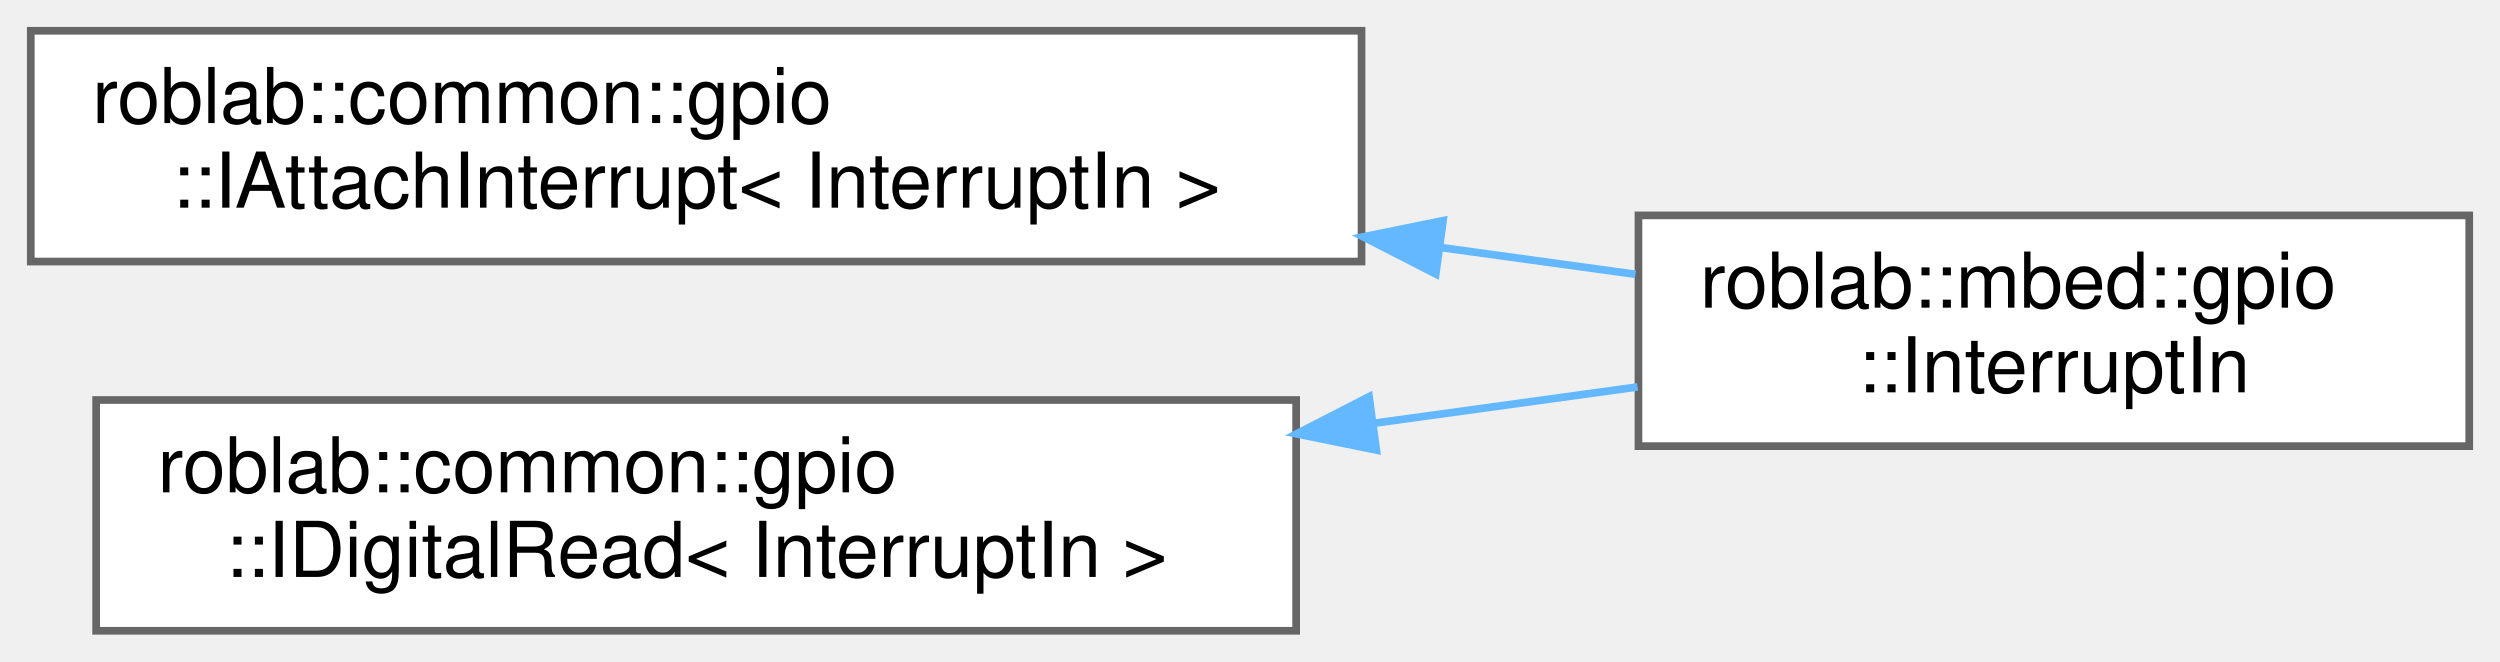
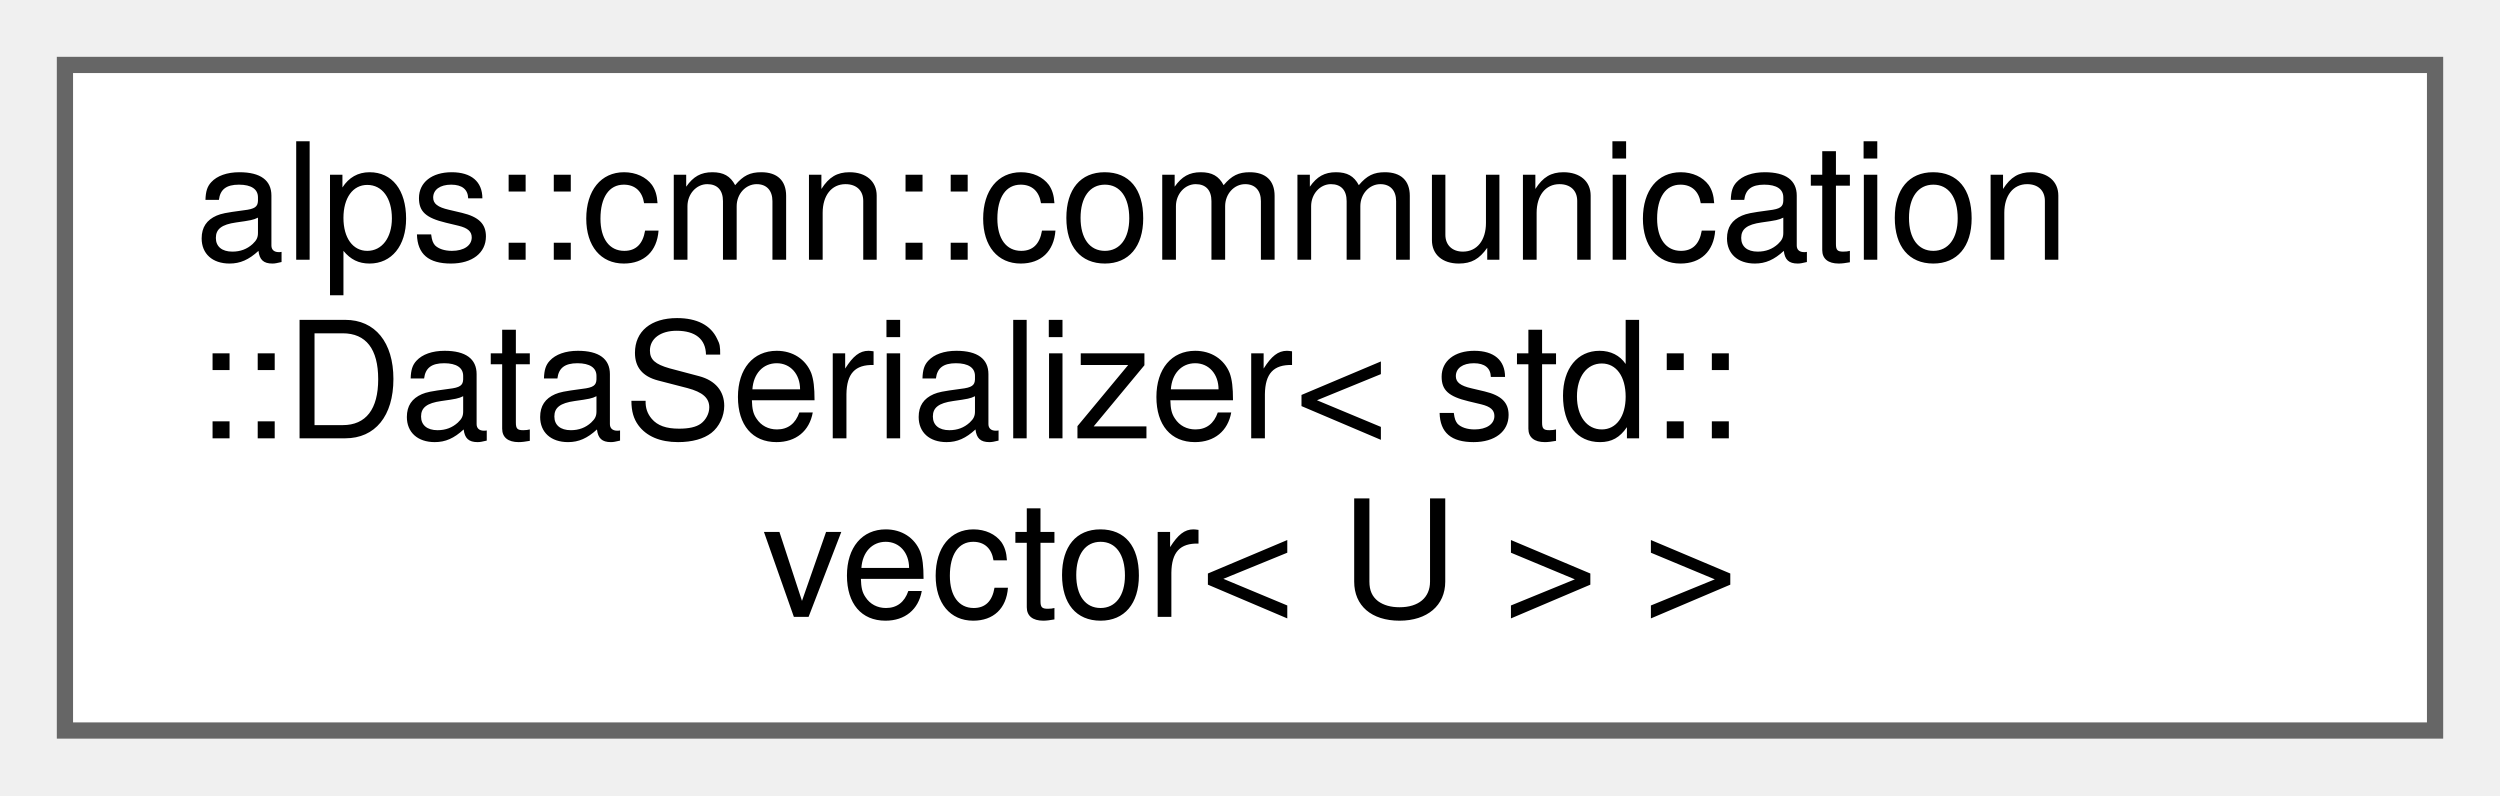
- <svg xmlns="http://www.w3.org/2000/svg" xmlns:xlink="http://www.w3.org/1999/xlink" width="325pt" height="86pt" viewBox="0.00 0.00 325.00 86.00">
-   <g id="graph0" class="graph" transform="scale(1 1) rotate(0) translate(4 82)">
+ <svg xmlns="http://www.w3.org/2000/svg" xmlns:xlink="http://www.w3.org/1999/xlink" width="154pt" height="49pt" viewBox="0.00 0.00 154.00 49.00">
+   <g id="graph0" class="graph" transform="scale(1 1) rotate(0) translate(4 45)">
    <g id="node1" class="node">
      <g id="a_node1">
-         <a xlink:href="classroblab_1_1common_1_1gpio_1_1_i_attach_interrupt.html" target="_top" xlink:title=" ">
-           <polygon fill="white" stroke="#666666" points="173,-78 0,-78 0,-48 173,-48 173,-78" />
-           <text text-anchor="start" x="8" y="-66" font-family="Helvetica,sans-Serif" font-size="10.00">roblab::common::gpio</text>
-           <text text-anchor="middle" x="86.5" y="-55" font-family="Helvetica,sans-Serif" font-size="10.00">::IAttachInterrupt&lt; InterruptIn &gt;</text>
+         <a xlink:href="classalps_1_1cmn_1_1communication_1_1_data_serializer_3_01std_1_1vector_3_01_u_01_4_01_4.html" target="_top" xlink:title="std::vector型に特殊化したデータとバイト列の変換器">
+           <polygon fill="white" stroke="#666666" points="146,-41 0,-41 0,0 146,0 146,-41" />
+           <text text-anchor="start" x="8" y="-29" font-family="Helvetica,sans-Serif" font-size="10.00">alps::cmn::communication</text>
+           <text text-anchor="start" x="8" y="-18" font-family="Helvetica,sans-Serif" font-size="10.00">::DataSerializer&lt; std::</text>
+           <text text-anchor="middle" x="73" y="-7" font-family="Helvetica,sans-Serif" font-size="10.00">vector&lt; U &gt; &gt;</text>
        </a>
      </g>
    </g>
-     <g id="node2" class="node">
-       <g id="a_node2">
-         <a xlink:href="classroblab_1_1mbed_1_1gpio_1_1_interrupt_in.html" target="_top" xlink:title="割り込み入力ピン">
-           <polygon fill="white" stroke="#666666" points="317,-54 209,-54 209,-24 317,-24 317,-54" />
-           <text text-anchor="start" x="217" y="-42" font-family="Helvetica,sans-Serif" font-size="10.00">roblab::mbed::gpio</text>
-           <text text-anchor="middle" x="263" y="-31" font-family="Helvetica,sans-Serif" font-size="10.00">::InterruptIn</text>
-         </a>
-       </g>
-     </g>
-     <g id="edge1" class="edge">
-       <path fill="none" stroke="#63b8ff" d="M183.39,-49.81C192.02,-48.62 200.55,-47.45 208.61,-46.34" />
-       <polygon fill="#63b8ff" stroke="#63b8ff" points="182.65,-46.38 173.22,-51.21 183.6,-53.32 182.65,-46.38" />
-     </g>
-     <g id="node3" class="node">
-       <g id="a_node3">
-         <a xlink:href="classroblab_1_1common_1_1gpio_1_1_i_digital_read.html" target="_top" xlink:title=" ">
-           <polygon fill="white" stroke="#666666" points="164.5,-30 8.5,-30 8.5,0 164.5,0 164.5,-30" />
-           <text text-anchor="start" x="16.5" y="-18" font-family="Helvetica,sans-Serif" font-size="10.00">roblab::common::gpio</text>
-           <text text-anchor="middle" x="86.5" y="-7" font-family="Helvetica,sans-Serif" font-size="10.00">::IDigitalRead&lt; InterruptIn &gt;</text>
-         </a>
-       </g>
-     </g>
-     <g id="edge2" class="edge">
-       <path fill="none" stroke="#63b8ff" d="M174.77,-27C186.42,-28.6 198.07,-30.21 208.89,-31.7" />
-       <polygon fill="#63b8ff" stroke="#63b8ff" points="174.93,-23.49 164.55,-25.6 173.98,-30.43 174.93,-23.49" />
-     </g>
  </g>
</svg>
